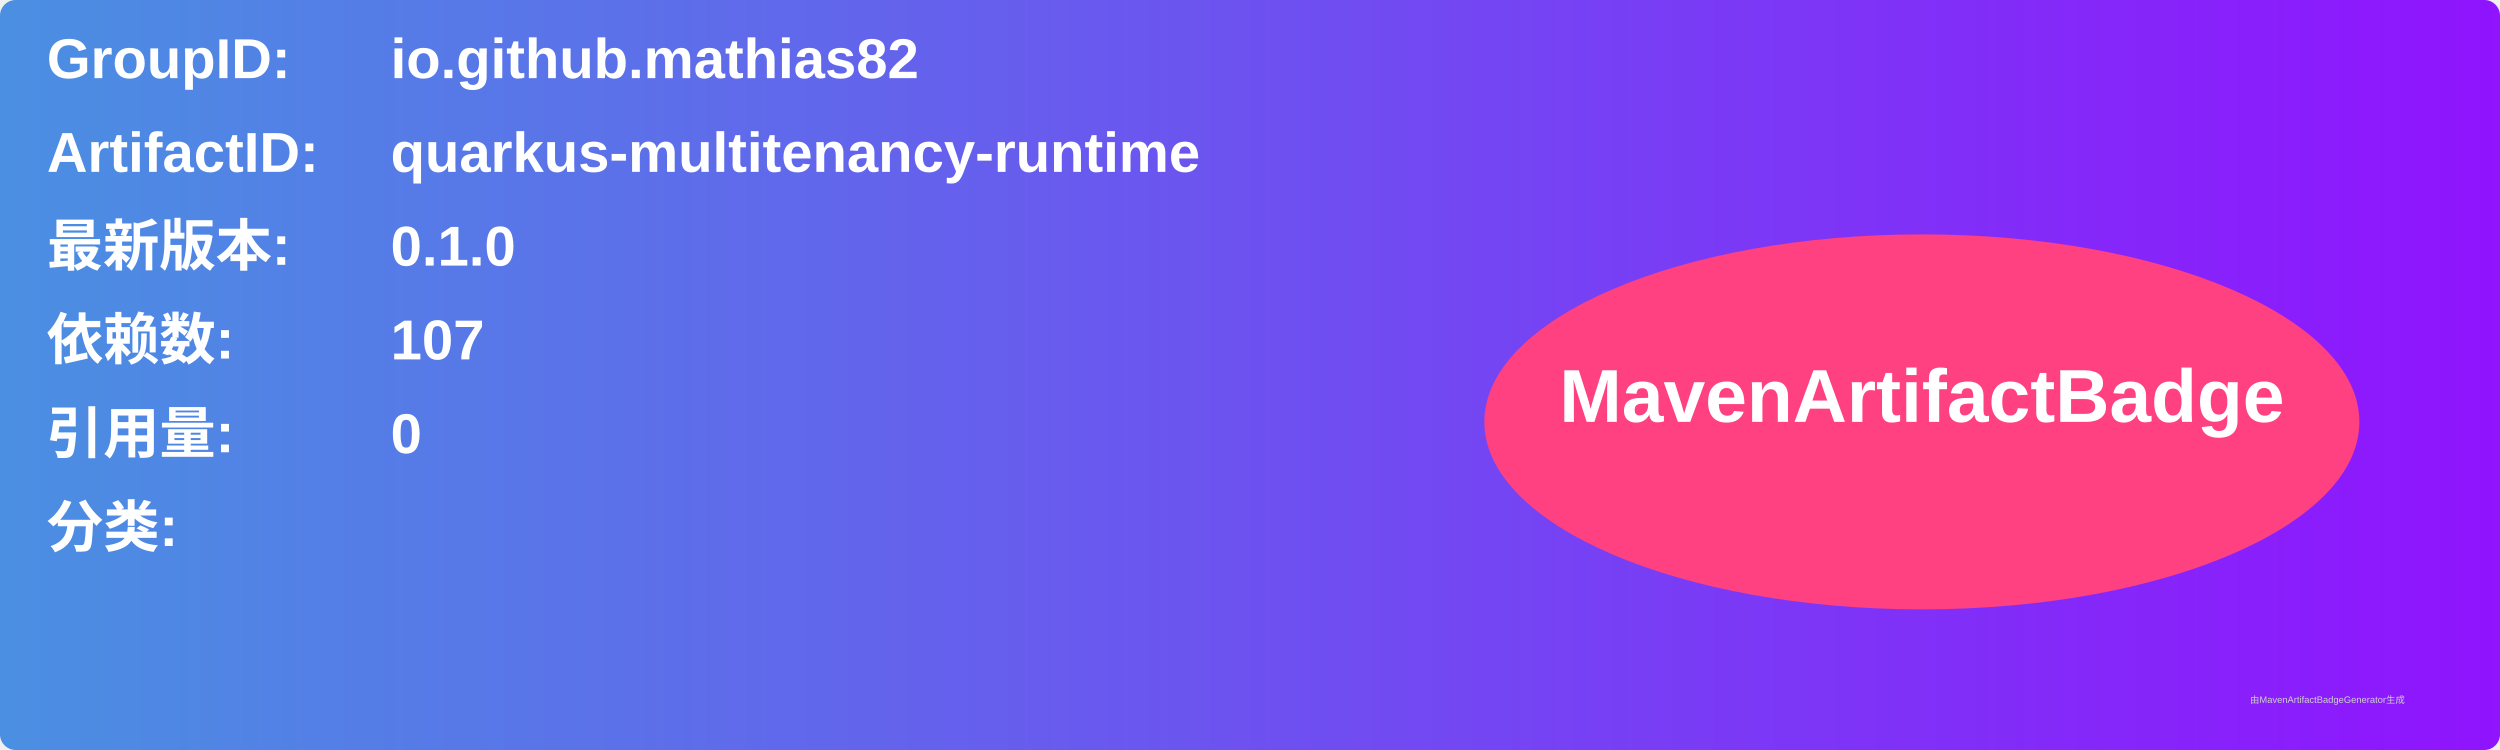
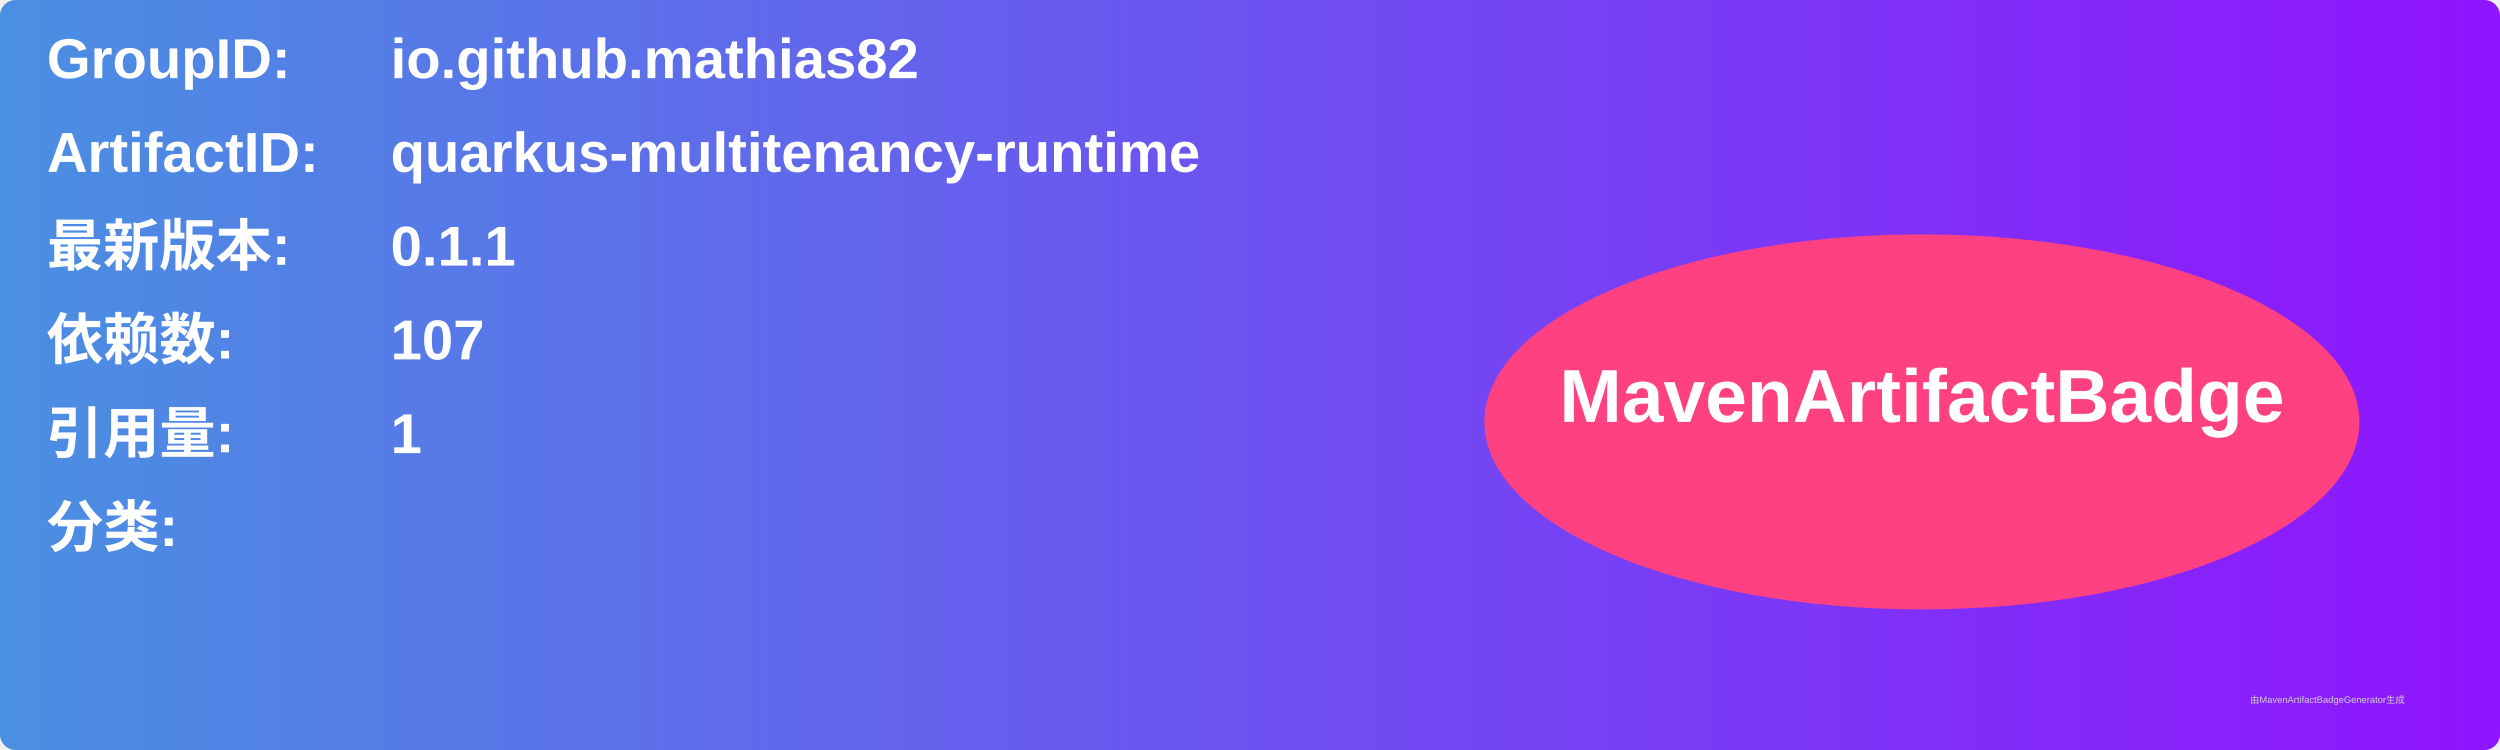
<svg xmlns="http://www.w3.org/2000/svg" width="800" height="240" viewBox="0 0 800 240">
  <linearGradient id="grad" x1="0%" y1="0%" x2="100%" y2="0%">
    <stop offset="0%" stop-color="#4a90e2" />
    <stop offset="100%" stop-color="#9013fe" />
  </linearGradient>
  <rect width="100%" height="100%" rx="5" ry="5" fill="url(#grad)" />
  <g transform="translate(15, 15)">
    <text x="0" y="10" font-family="Arial" font-size="18" fill="white" font-weight="bold" width="260">GroupID:</text>
    <text x="110" y="10" font-family="Arial" font-size="18" fill="white" font-weight="bold" width="460">io.github.mathias82</text>
    <text x="0" y="40" font-family="Arial" font-size="18" fill="white" font-weight="bold" width="260">ArtifactID:</text>
    <text x="110" y="40" font-family="Arial" font-size="18" fill="white" font-weight="bold" width="460">quarkus-multitenancy-runtime</text>
    <text x="0" y="70" font-family="Arial" font-size="18" fill="white" font-weight="bold">最新版本:</text>
    <text x="110" y="70" font-family="Arial" font-size="18" fill="white" font-weight="bold">
-       <tspan font-weight="bold">0.1.0</tspan>
+       <tspan font-weight="bold">0.1.1</tspan>
    </text>
    <text x="0" y="100" font-family="Arial" font-size="18" fill="white" font-weight="bold">依赖数: </text>
    <text x="110" y="100" font-family="Arial" font-size="18" fill="white">
      <tspan font-weight="bold">107</tspan>
    </text>
    <text x="0" y="130" font-family="Arial" font-size="18" fill="white" font-weight="bold">引用量: </text>
    <text x="110" y="130" font-family="Arial" font-size="18" fill="white">
-       <tspan font-weight="bold">0</tspan>
+       <tspan font-weight="bold">1</tspan>
    </text>
    <text x="0" y="160" font-family="Arial" font-size="18" fill="white" font-weight="bold">分类:</text>
    <text x="10" y="190" font-family="Arial" font-size="10" fill="white">
      <tspan font-weight="bold" />
    </text>
    <ellipse cx="600" cy="120" rx="140" ry="60" fill="#ff4081" />
    <text x="600" y="120" text-anchor="middle" font-family="Arial" font-size="24" fill="white" font-weight="bold">MavenArtifactBadge</text>
  </g>
  <text x="720" y="225" font-family="Arial" font-size="3" fill="#d0d0d0">由MavenArtifactBadgeGenerator生成</text>
</svg>
